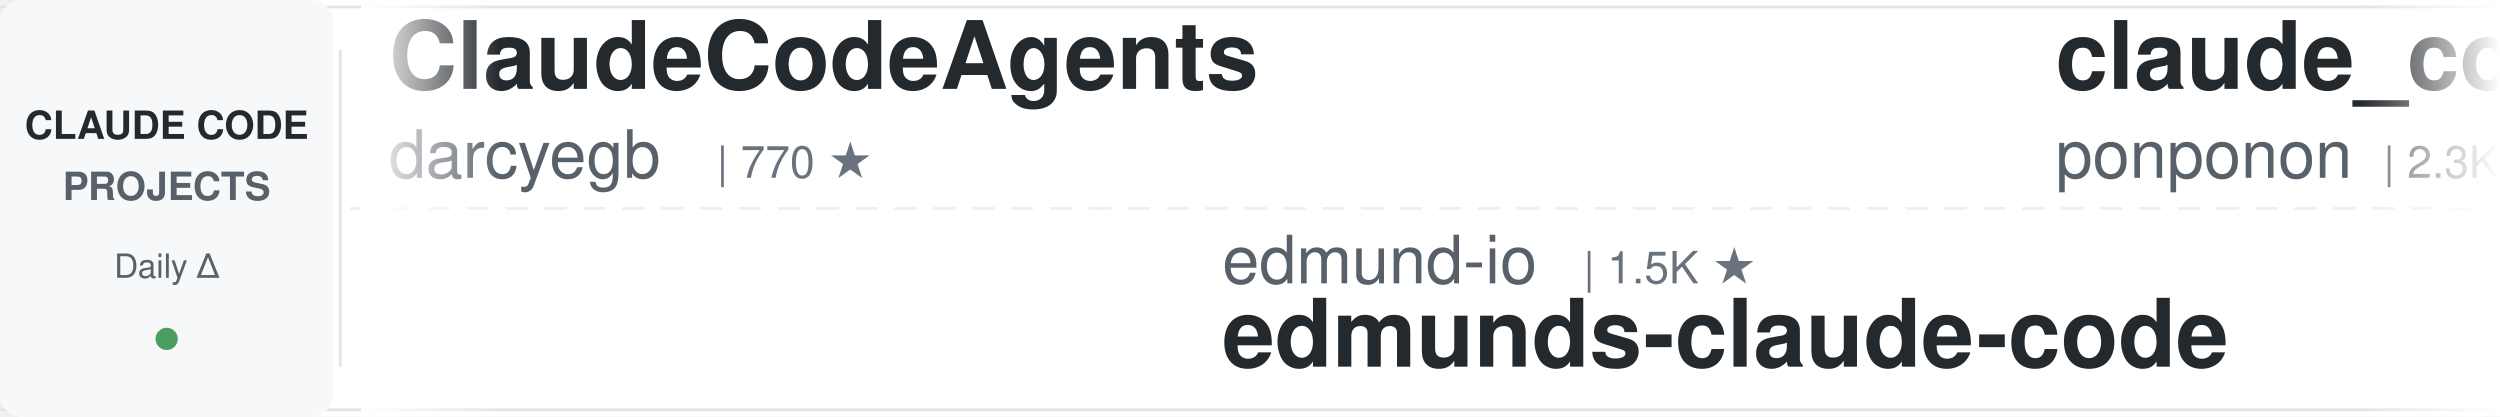
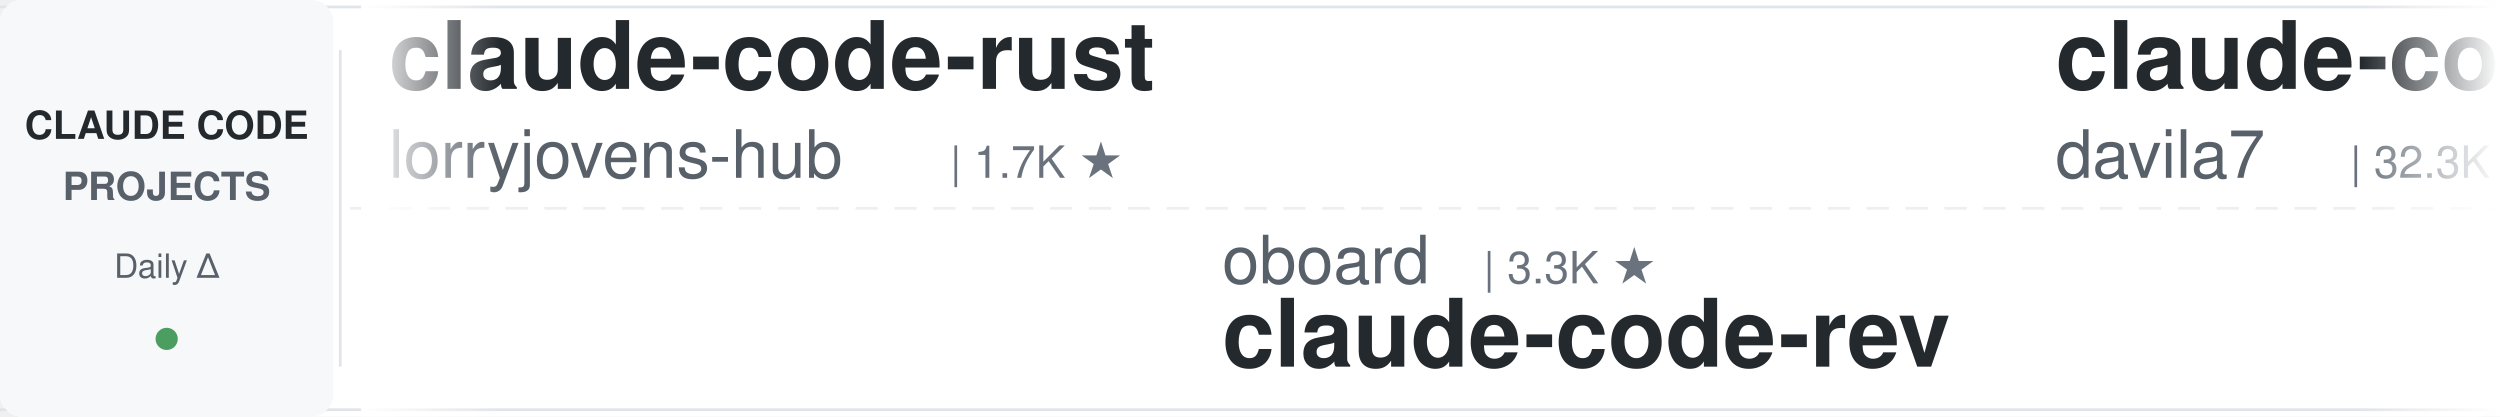
<svg xmlns="http://www.w3.org/2000/svg" width="900" height="150">
  <defs>
    <linearGradient id="leftFade" x1="0%" y1="0%" x2="100%" y2="0%">
      <stop offset="0%" style="stop-color:#ffffff;stop-opacity:1" />
      <stop offset="100%" style="stop-color:#ffffff;stop-opacity:0" />
    </linearGradient>
    <linearGradient id="rightFade" x1="0%" y1="0%" x2="100%" y2="0%">
      <stop offset="0%" style="stop-color:#ffffff;stop-opacity:0" />
      <stop offset="100%" style="stop-color:#ffffff;stop-opacity:1" />
    </linearGradient>
  </defs>
  <rect width="900" height="150" fill="#ffffff" rx="8" />
  <rect x="0" y="2" width="900" height="1" fill="#e1e4e8" />
  <rect x="0" y="147" width="900" height="1" fill="#e1e4e8" />
  <line x1="0" y1="75" x2="900" y2="75" stroke="#e1e4e8" stroke-width="1" stroke-dasharray="8 6" opacity="0.6" />
  <rect x="0" y="0" width="120" height="150" fill="#f6f8fa" rx="8" />
  <text x="60" y="50" font-family="-apple-system, BlinkMacSystemFont, 'Segoe UI', Helvetica, Arial, sans-serif" font-size="14" font-weight="600" fill="#24292e" text-anchor="middle">CLAUDE CODE</text>
  <text x="60" y="72" font-family="-apple-system, BlinkMacSystemFont, 'Segoe UI', Helvetica, Arial, sans-serif" font-size="14" font-weight="600" fill="#586069" text-anchor="middle">PROJECTS</text>
  <text x="60" y="100" font-family="-apple-system, BlinkMacSystemFont, 'Segoe UI', Helvetica, Arial, sans-serif" font-size="12" font-weight="500" fill="#586069" text-anchor="middle">Daily Δ</text>
  <circle cx="60" cy="122" r="4" fill="#22863a" opacity="0.8" />
  <rect x="122" y="18" width="1" height="114" fill="#e1e4e8" />
  <clipPath id="tickerClip">
    <rect x="130" y="0" width="770" height="150" />
  </clipPath>
  <g clip-path="url(#tickerClip)">
    <g id="tickerItems">
      <animateTransform attributeName="transform" attributeType="XML" type="translate" from="0 0" to="-3000 0" dur="54s" repeatCount="indefinite" />
      <g transform="translate(0, 0)">
-         <text x="140" y="32" font-family="-apple-system, BlinkMacSystemFont, 'Segoe UI', Helvetica, Arial, sans-serif" font-size="34" font-weight="600" fill="#24292e">ClaudeCodeAgents</text>
-         <text x="140" y="64" font-family="-apple-system, BlinkMacSystemFont, 'Segoe UI', Helvetica, Arial, sans-serif" font-size="24" font-weight="400" fill="#586069">darcyegb</text>
-         <text x="258" y="64" font-family="-apple-system, BlinkMacSystemFont, 'Segoe UI', Helvetica, Arial, sans-serif" font-size="16" font-weight="500" fill="#6a737d">| 770 ★</text>
+         <text x="140" y="32" font-family="-apple-system, BlinkMacSystemFont, 'Segoe UI', Helvetica, Arial, sans-serif" font-size="34" font-weight="600" fill="#24292e">claude-code-rust</text>
+         <text x="140" y="64" font-family="-apple-system, BlinkMacSystemFont, 'Segoe UI', Helvetica, Arial, sans-serif" font-size="24" font-weight="400" fill="#586069">lorryjovens-hub</text>
+         <text x="342" y="64" font-family="-apple-system, BlinkMacSystemFont, 'Segoe UI', Helvetica, Arial, sans-serif" font-size="16" font-weight="500" fill="#6a737d">| 1.7K ★</text>
      </g>
      <g transform="translate(300, 0)">
-         <text x="140" y="102" font-family="-apple-system, BlinkMacSystemFont, 'Segoe UI', Helvetica, Arial, sans-serif" font-size="24" font-weight="400" fill="#586069">edmund-io</text>
-         <text x="270" y="102" font-family="-apple-system, BlinkMacSystemFont, 'Segoe UI', Helvetica, Arial, sans-serif" font-size="16" font-weight="500" fill="#6a737d">| 1.5K ★</text>
-         <text x="140" y="132" font-family="-apple-system, BlinkMacSystemFont, 'Segoe UI', Helvetica, Arial, sans-serif" font-size="34" font-weight="600" fill="#24292e">edmunds-claude-code</text>
+         <text x="140" y="102" font-family="-apple-system, BlinkMacSystemFont, 'Segoe UI', Helvetica, Arial, sans-serif" font-size="24" font-weight="400" fill="#586069">oboard</text>
+         <text x="234" y="102" font-family="-apple-system, BlinkMacSystemFont, 'Segoe UI', Helvetica, Arial, sans-serif" font-size="16" font-weight="500" fill="#6a737d">| 3.3K ★</text>
+         <text x="140" y="132" font-family="-apple-system, BlinkMacSystemFont, 'Segoe UI', Helvetica, Arial, sans-serif" font-size="34" font-weight="600" fill="#24292e">claude-code-rev</text>
      </g>
      <g transform="translate(600, 0)">
-         <text x="140" y="32" font-family="-apple-system, BlinkMacSystemFont, 'Segoe UI', Helvetica, Arial, sans-serif" font-size="34" font-weight="600" fill="#24292e">claude_code_src</text>
-         <text x="140" y="64" font-family="-apple-system, BlinkMacSystemFont, 'Segoe UI', Helvetica, Arial, sans-serif" font-size="24" font-weight="400" fill="#586069">ponponon</text>
-         <text x="258" y="64" font-family="-apple-system, BlinkMacSystemFont, 'Segoe UI', Helvetica, Arial, sans-serif" font-size="16" font-weight="500" fill="#6a737d">| 2.3K ★</text>
+         <text x="140" y="32" font-family="-apple-system, BlinkMacSystemFont, 'Segoe UI', Helvetica, Arial, sans-serif" font-size="34" font-weight="600" fill="#24292e">claude-code-templates</text>
+         <text x="140" y="64" font-family="-apple-system, BlinkMacSystemFont, 'Segoe UI', Helvetica, Arial, sans-serif" font-size="24" font-weight="400" fill="#586069">davila7</text>
+         <text x="246" y="64" font-family="-apple-system, BlinkMacSystemFont, 'Segoe UI', Helvetica, Arial, sans-serif" font-size="16" font-weight="500" fill="#6a737d">| 32.3K ★</text>
      </g>
      <g transform="translate(900, 0)">
-         <text x="140" y="102" font-family="-apple-system, BlinkMacSystemFont, 'Segoe UI', Helvetica, Arial, sans-serif" font-size="24" font-weight="400" fill="#586069">shareAI-lab</text>
-         <text x="294" y="102" font-family="-apple-system, BlinkMacSystemFont, 'Segoe UI', Helvetica, Arial, sans-serif" font-size="16" font-weight="500" fill="#6a737d">| 77.9K ★</text>
-         <text x="140" y="132" font-family="-apple-system, BlinkMacSystemFont, 'Segoe UI', Helvetica, Arial, sans-serif" font-size="34" font-weight="600" fill="#24292e">learn-claude-code</text>
+         <text x="140" y="102" font-family="-apple-system, BlinkMacSystemFont, 'Segoe UI', Helvetica, Arial, sans-serif" font-size="24" font-weight="400" fill="#586069">andrew-kramer-inno</text>
+         <text x="378" y="102" font-family="-apple-system, BlinkMacSystemFont, 'Segoe UI', Helvetica, Arial, sans-serif" font-size="16" font-weight="500" fill="#6a737d">| 595 ★</text>
+         <text x="140" y="132" font-family="-apple-system, BlinkMacSystemFont, 'Segoe UI', Helvetica, Arial, sans-serif" font-size="34" font-weight="600" fill="#24292e">claude-code-source-build</text>
      </g>
      <g transform="translate(1200, 0)">
-         <text x="140" y="32" font-family="-apple-system, BlinkMacSystemFont, 'Segoe UI', Helvetica, Arial, sans-serif" font-size="34" font-weight="600" fill="#24292e">claude-code-source</text>
-         <text x="140" y="64" font-family="-apple-system, BlinkMacSystemFont, 'Segoe UI', Helvetica, Arial, sans-serif" font-size="24" font-weight="400" fill="#586069">AprilNEA</text>
-         <text x="258" y="64" font-family="-apple-system, BlinkMacSystemFont, 'Segoe UI', Helvetica, Arial, sans-serif" font-size="16" font-weight="500" fill="#6a737d">| 393 ★</text>
+         <text x="140" y="32" font-family="-apple-system, BlinkMacSystemFont, 'Segoe UI', Helvetica, Arial, sans-serif" font-size="34" font-weight="600" fill="#24292e">Dive-into-Claude-Code</text>
+         <text x="140" y="64" font-family="-apple-system, BlinkMacSystemFont, 'Segoe UI', Helvetica, Arial, sans-serif" font-size="24" font-weight="400" fill="#586069">VILA-Lab</text>
+         <text x="258" y="64" font-family="-apple-system, BlinkMacSystemFont, 'Segoe UI', Helvetica, Arial, sans-serif" font-size="16" font-weight="500" fill="#6a737d">| 2.1K ★</text>
      </g>
      <g transform="translate(1500, 0)">
-         <text x="140" y="102" font-family="-apple-system, BlinkMacSystemFont, 'Segoe UI', Helvetica, Arial, sans-serif" font-size="24" font-weight="400" fill="#586069">asgeirtj</text>
-         <text x="258" y="102" font-family="-apple-system, BlinkMacSystemFont, 'Segoe UI', Helvetica, Arial, sans-serif" font-size="16" font-weight="500" fill="#6a737d">| 68.8K ★</text>
-         <text x="140" y="132" font-family="-apple-system, BlinkMacSystemFont, 'Segoe UI', Helvetica, Arial, sans-serif" font-size="34" font-weight="600" fill="#24292e">system_prompts_leaks</text>
+         <text x="140" y="102" font-family="-apple-system, BlinkMacSystemFont, 'Segoe UI', Helvetica, Arial, sans-serif" font-size="24" font-weight="400" fill="#586069">Yuyz0112</text>
+         <text x="258" y="102" font-family="-apple-system, BlinkMacSystemFont, 'Segoe UI', Helvetica, Arial, sans-serif" font-size="16" font-weight="500" fill="#6a737d">| 2.4K ★</text>
+         <text x="140" y="132" font-family="-apple-system, BlinkMacSystemFont, 'Segoe UI', Helvetica, Arial, sans-serif" font-size="34" font-weight="600" fill="#24292e">claude-code-reverse</text>
      </g>
      <g transform="translate(1800, 0)">
-         <text x="140" y="32" font-family="-apple-system, BlinkMacSystemFont, 'Segoe UI', Helvetica, Arial, sans-serif" font-size="34" font-weight="600" fill="#24292e">free-claude-code</text>
-         <text x="140" y="64" font-family="-apple-system, BlinkMacSystemFont, 'Segoe UI', Helvetica, Arial, sans-serif" font-size="24" font-weight="400" fill="#586069">Alishahryar1</text>
-         <text x="306" y="64" font-family="-apple-system, BlinkMacSystemFont, 'Segoe UI', Helvetica, Arial, sans-serif" font-size="16" font-weight="500" fill="#6a737d">| 56.4K ★</text>
+         <text x="140" y="32" font-family="-apple-system, BlinkMacSystemFont, 'Segoe UI', Helvetica, Arial, sans-serif" font-size="34" font-weight="600" fill="#24292e">claude-code-prompts</text>
+         <text x="140" y="64" font-family="-apple-system, BlinkMacSystemFont, 'Segoe UI', Helvetica, Arial, sans-serif" font-size="24" font-weight="400" fill="#586069">repowise-dev</text>
+         <text x="306" y="64" font-family="-apple-system, BlinkMacSystemFont, 'Segoe UI', Helvetica, Arial, sans-serif" font-size="16" font-weight="500" fill="#6a737d">| 1.2K ★</text>
      </g>
      <g transform="translate(2100, 0)">
-         <text x="140" y="102" font-family="-apple-system, BlinkMacSystemFont, 'Segoe UI', Helvetica, Arial, sans-serif" font-size="24" font-weight="400" fill="#586069">Yeachan-Heo</text>
-         <text x="294" y="102" font-family="-apple-system, BlinkMacSystemFont, 'Segoe UI', Helvetica, Arial, sans-serif" font-size="16" font-weight="500" fill="#6a737d">| 39.5K ★</text>
-         <text x="140" y="132" font-family="-apple-system, BlinkMacSystemFont, 'Segoe UI', Helvetica, Arial, sans-serif" font-size="34" font-weight="600" fill="#24292e">oh-my-claudecode</text>
+         <text x="140" y="102" font-family="-apple-system, BlinkMacSystemFont, 'Segoe UI', Helvetica, Arial, sans-serif" font-size="24" font-weight="400" fill="#586069">huangserva</text>
+         <text x="282" y="102" font-family="-apple-system, BlinkMacSystemFont, 'Segoe UI', Helvetica, Arial, sans-serif" font-size="16" font-weight="500" fill="#6a737d">| 630 ★</text>
+         <text x="140" y="132" font-family="-apple-system, BlinkMacSystemFont, 'Segoe UI', Helvetica, Arial, sans-serif" font-size="34" font-weight="600" fill="#24292e">claude-code-cli</text>
      </g>
      <g transform="translate(2400, 0)">
-         <text x="140" y="32" font-family="-apple-system, BlinkMacSystemFont, 'Segoe UI', Helvetica, Arial, sans-serif" font-size="34" font-weight="600" fill="#24292e">skills</text>
-         <text x="140" y="64" font-family="-apple-system, BlinkMacSystemFont, 'Segoe UI', Helvetica, Arial, sans-serif" font-size="24" font-weight="400" fill="#586069">anthropics</text>
-         <text x="282" y="64" font-family="-apple-system, BlinkMacSystemFont, 'Segoe UI', Helvetica, Arial, sans-serif" font-size="16" font-weight="500" fill="#6a737d">| 179.4K ★</text>
+         <text x="140" y="32" font-family="-apple-system, BlinkMacSystemFont, 'Segoe UI', Helvetica, Arial, sans-serif" font-size="34" font-weight="600" fill="#24292e">claude-code-harness</text>
+         <text x="140" y="64" font-family="-apple-system, BlinkMacSystemFont, 'Segoe UI', Helvetica, Arial, sans-serif" font-size="24" font-weight="400" fill="#586069">Chachamaru127</text>
+         <text x="318" y="64" font-family="-apple-system, BlinkMacSystemFont, 'Segoe UI', Helvetica, Arial, sans-serif" font-size="16" font-weight="500" fill="#6a737d">| 3.1K ★</text>
      </g>
      <g transform="translate(2700, 0)">
-         <text x="140" y="102" font-family="-apple-system, BlinkMacSystemFont, 'Segoe UI', Helvetica, Arial, sans-serif" font-size="24" font-weight="400" fill="#586069">Donchitos</text>
-         <text x="270" y="102" font-family="-apple-system, BlinkMacSystemFont, 'Segoe UI', Helvetica, Arial, sans-serif" font-size="16" font-weight="500" fill="#6a737d">| 25.6K ★</text>
-         <text x="140" y="132" font-family="-apple-system, BlinkMacSystemFont, 'Segoe UI', Helvetica, Arial, sans-serif" font-size="34" font-weight="600" fill="#24292e">Claude-Code-Game-Studios</text>
+         <text x="140" y="102" font-family="-apple-system, BlinkMacSystemFont, 'Segoe UI', Helvetica, Arial, sans-serif" font-size="24" font-weight="400" fill="#586069">hangsman</text>
+         <text x="258" y="102" font-family="-apple-system, BlinkMacSystemFont, 'Segoe UI', Helvetica, Arial, sans-serif" font-size="16" font-weight="500" fill="#6a737d">| 797 ★</text>
+         <text x="140" y="132" font-family="-apple-system, BlinkMacSystemFont, 'Segoe UI', Helvetica, Arial, sans-serif" font-size="34" font-weight="600" fill="#24292e">claude-code-source</text>
      </g>
      <g transform="translate(3000, 0)">
-         <text x="140" y="32" font-family="-apple-system, BlinkMacSystemFont, 'Segoe UI', Helvetica, Arial, sans-serif" font-size="34" font-weight="600" fill="#24292e">ClaudeCodeAgents</text>
-         <text x="140" y="64" font-family="-apple-system, BlinkMacSystemFont, 'Segoe UI', Helvetica, Arial, sans-serif" font-size="24" font-weight="400" fill="#586069">darcyegb</text>
-         <text x="258" y="64" font-family="-apple-system, BlinkMacSystemFont, 'Segoe UI', Helvetica, Arial, sans-serif" font-size="16" font-weight="500" fill="#6a737d">| 770 ★</text>
+         <text x="140" y="32" font-family="-apple-system, BlinkMacSystemFont, 'Segoe UI', Helvetica, Arial, sans-serif" font-size="34" font-weight="600" fill="#24292e">claude-code-rust</text>
+         <text x="140" y="64" font-family="-apple-system, BlinkMacSystemFont, 'Segoe UI', Helvetica, Arial, sans-serif" font-size="24" font-weight="400" fill="#586069">lorryjovens-hub</text>
+         <text x="342" y="64" font-family="-apple-system, BlinkMacSystemFont, 'Segoe UI', Helvetica, Arial, sans-serif" font-size="16" font-weight="500" fill="#6a737d">| 1.7K ★</text>
      </g>
      <g transform="translate(3300, 0)">
-         <text x="140" y="102" font-family="-apple-system, BlinkMacSystemFont, 'Segoe UI', Helvetica, Arial, sans-serif" font-size="24" font-weight="400" fill="#586069">edmund-io</text>
-         <text x="270" y="102" font-family="-apple-system, BlinkMacSystemFont, 'Segoe UI', Helvetica, Arial, sans-serif" font-size="16" font-weight="500" fill="#6a737d">| 1.5K ★</text>
-         <text x="140" y="132" font-family="-apple-system, BlinkMacSystemFont, 'Segoe UI', Helvetica, Arial, sans-serif" font-size="34" font-weight="600" fill="#24292e">edmunds-claude-code</text>
+         <text x="140" y="102" font-family="-apple-system, BlinkMacSystemFont, 'Segoe UI', Helvetica, Arial, sans-serif" font-size="24" font-weight="400" fill="#586069">oboard</text>
+         <text x="234" y="102" font-family="-apple-system, BlinkMacSystemFont, 'Segoe UI', Helvetica, Arial, sans-serif" font-size="16" font-weight="500" fill="#6a737d">| 3.3K ★</text>
+         <text x="140" y="132" font-family="-apple-system, BlinkMacSystemFont, 'Segoe UI', Helvetica, Arial, sans-serif" font-size="34" font-weight="600" fill="#24292e">claude-code-rev</text>
      </g>
      <g transform="translate(3600, 0)">
-         <text x="140" y="32" font-family="-apple-system, BlinkMacSystemFont, 'Segoe UI', Helvetica, Arial, sans-serif" font-size="34" font-weight="600" fill="#24292e">claude_code_src</text>
-         <text x="140" y="64" font-family="-apple-system, BlinkMacSystemFont, 'Segoe UI', Helvetica, Arial, sans-serif" font-size="24" font-weight="400" fill="#586069">ponponon</text>
-         <text x="258" y="64" font-family="-apple-system, BlinkMacSystemFont, 'Segoe UI', Helvetica, Arial, sans-serif" font-size="16" font-weight="500" fill="#6a737d">| 2.3K ★</text>
+         <text x="140" y="32" font-family="-apple-system, BlinkMacSystemFont, 'Segoe UI', Helvetica, Arial, sans-serif" font-size="34" font-weight="600" fill="#24292e">claude-code-templates</text>
+         <text x="140" y="64" font-family="-apple-system, BlinkMacSystemFont, 'Segoe UI', Helvetica, Arial, sans-serif" font-size="24" font-weight="400" fill="#586069">davila7</text>
+         <text x="246" y="64" font-family="-apple-system, BlinkMacSystemFont, 'Segoe UI', Helvetica, Arial, sans-serif" font-size="16" font-weight="500" fill="#6a737d">| 32.3K ★</text>
      </g>
      <g transform="translate(3900, 0)">
-         <text x="140" y="102" font-family="-apple-system, BlinkMacSystemFont, 'Segoe UI', Helvetica, Arial, sans-serif" font-size="24" font-weight="400" fill="#586069">shareAI-lab</text>
-         <text x="294" y="102" font-family="-apple-system, BlinkMacSystemFont, 'Segoe UI', Helvetica, Arial, sans-serif" font-size="16" font-weight="500" fill="#6a737d">| 77.9K ★</text>
-         <text x="140" y="132" font-family="-apple-system, BlinkMacSystemFont, 'Segoe UI', Helvetica, Arial, sans-serif" font-size="34" font-weight="600" fill="#24292e">learn-claude-code</text>
+         <text x="140" y="102" font-family="-apple-system, BlinkMacSystemFont, 'Segoe UI', Helvetica, Arial, sans-serif" font-size="24" font-weight="400" fill="#586069">andrew-kramer-inno</text>
+         <text x="378" y="102" font-family="-apple-system, BlinkMacSystemFont, 'Segoe UI', Helvetica, Arial, sans-serif" font-size="16" font-weight="500" fill="#6a737d">| 595 ★</text>
+         <text x="140" y="132" font-family="-apple-system, BlinkMacSystemFont, 'Segoe UI', Helvetica, Arial, sans-serif" font-size="34" font-weight="600" fill="#24292e">claude-code-source-build</text>
      </g>
    </g>
  </g>
  <rect x="130" y="0" width="50" height="150" fill="url(#leftFade)" />
  <rect x="850" y="0" width="50" height="150" fill="url(#rightFade)" />
</svg>
